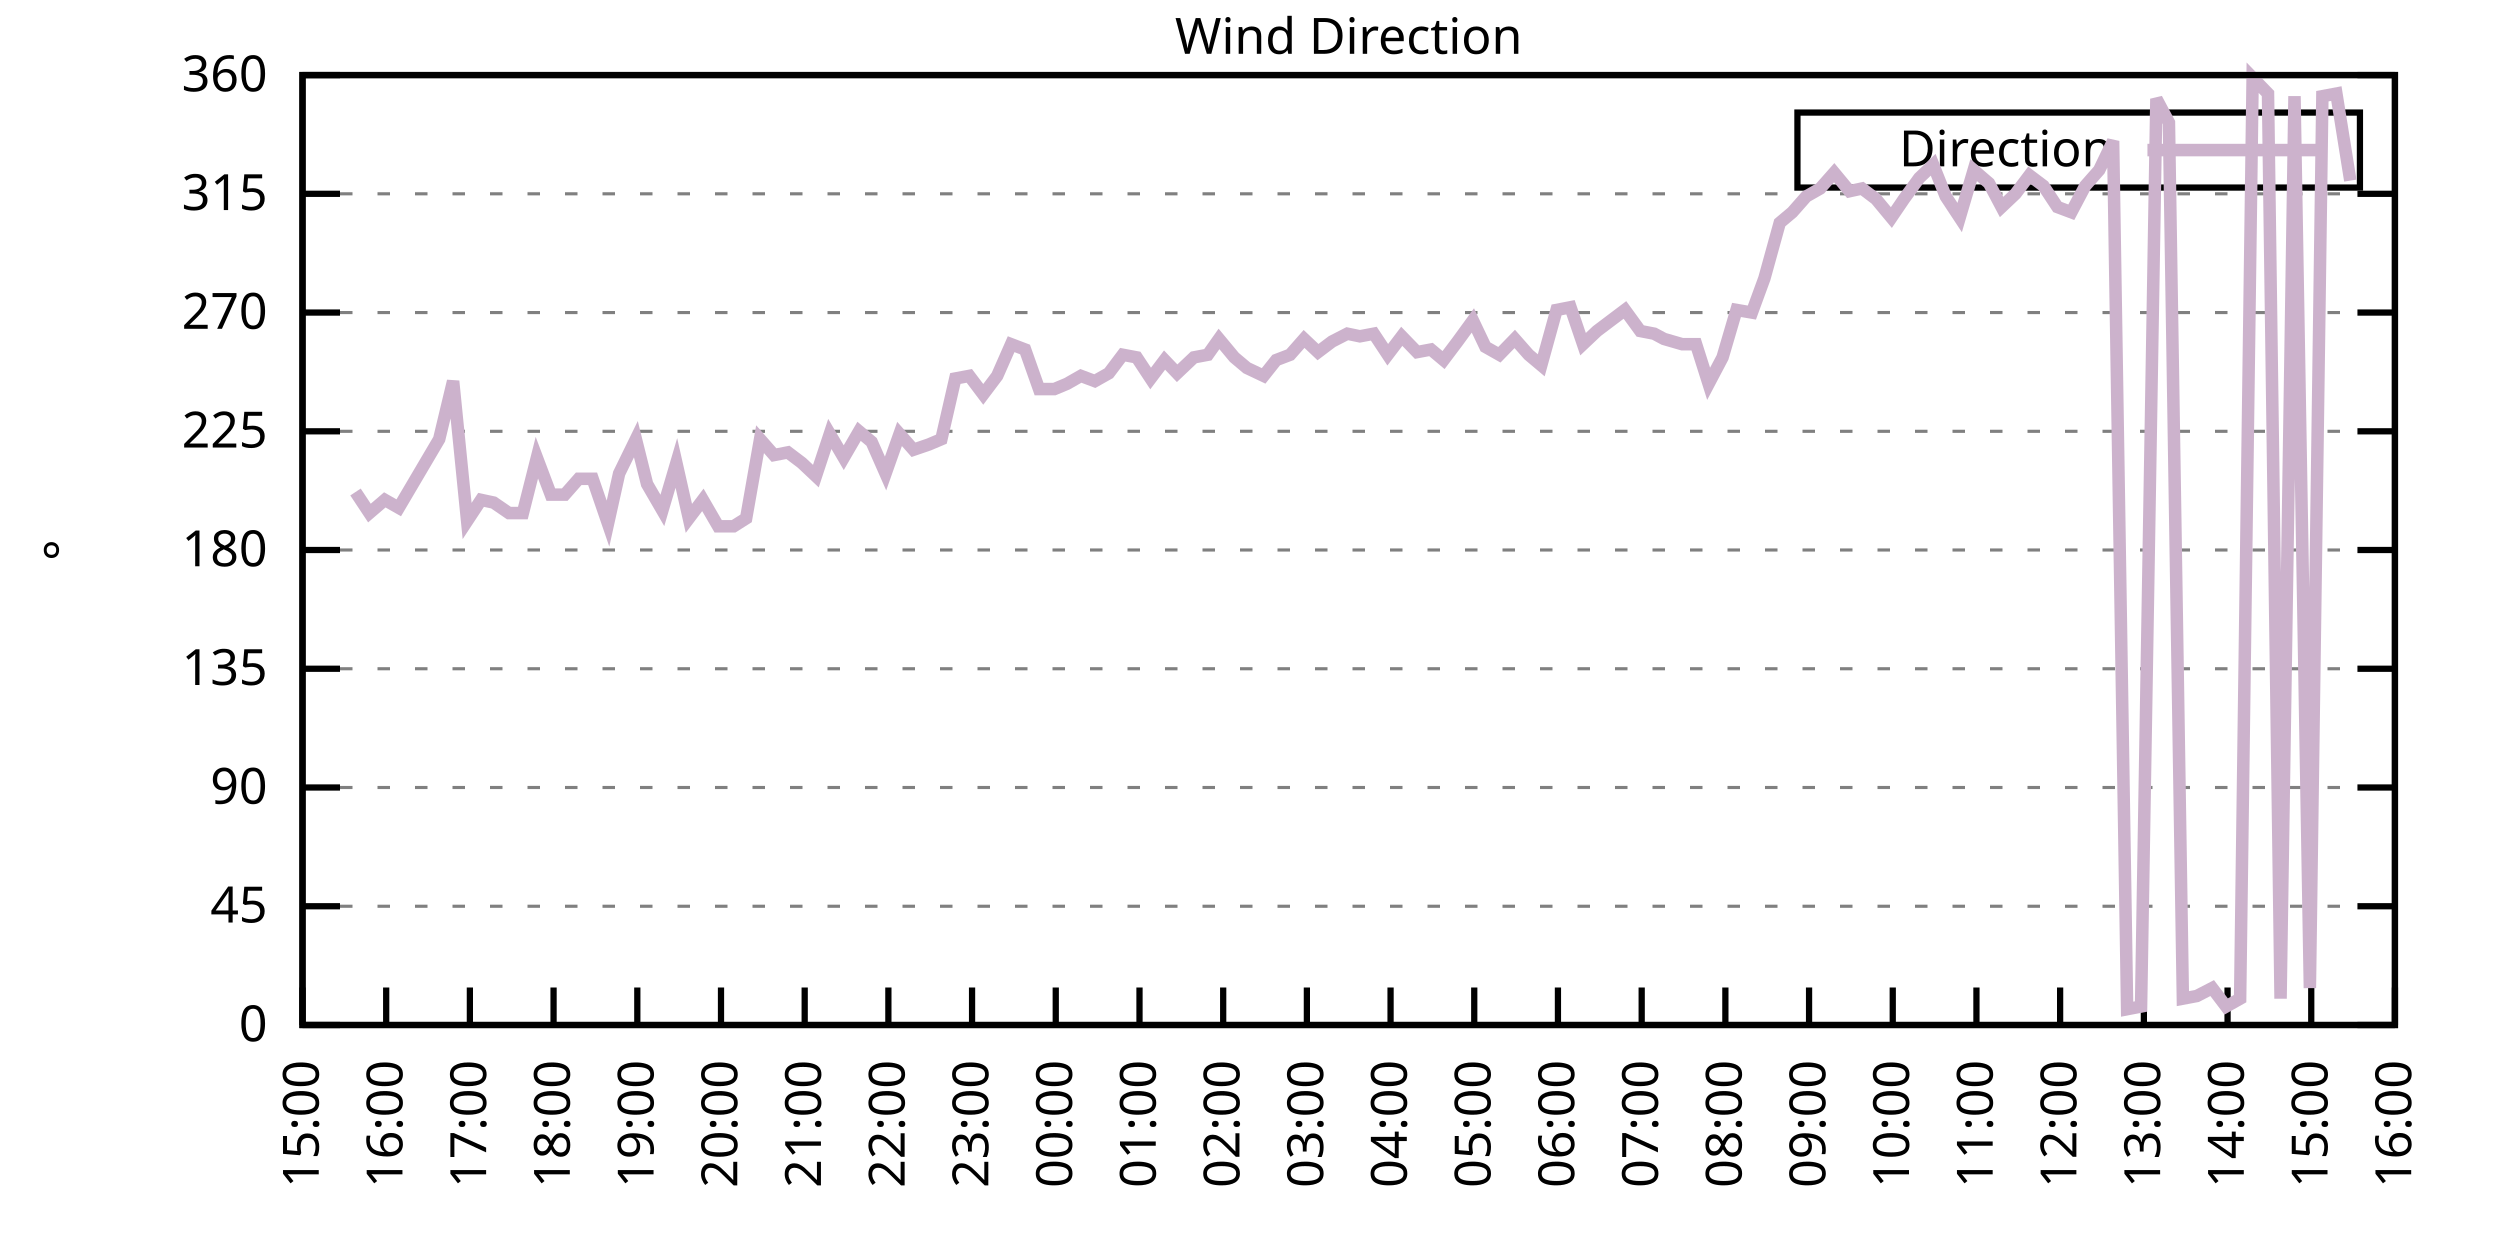
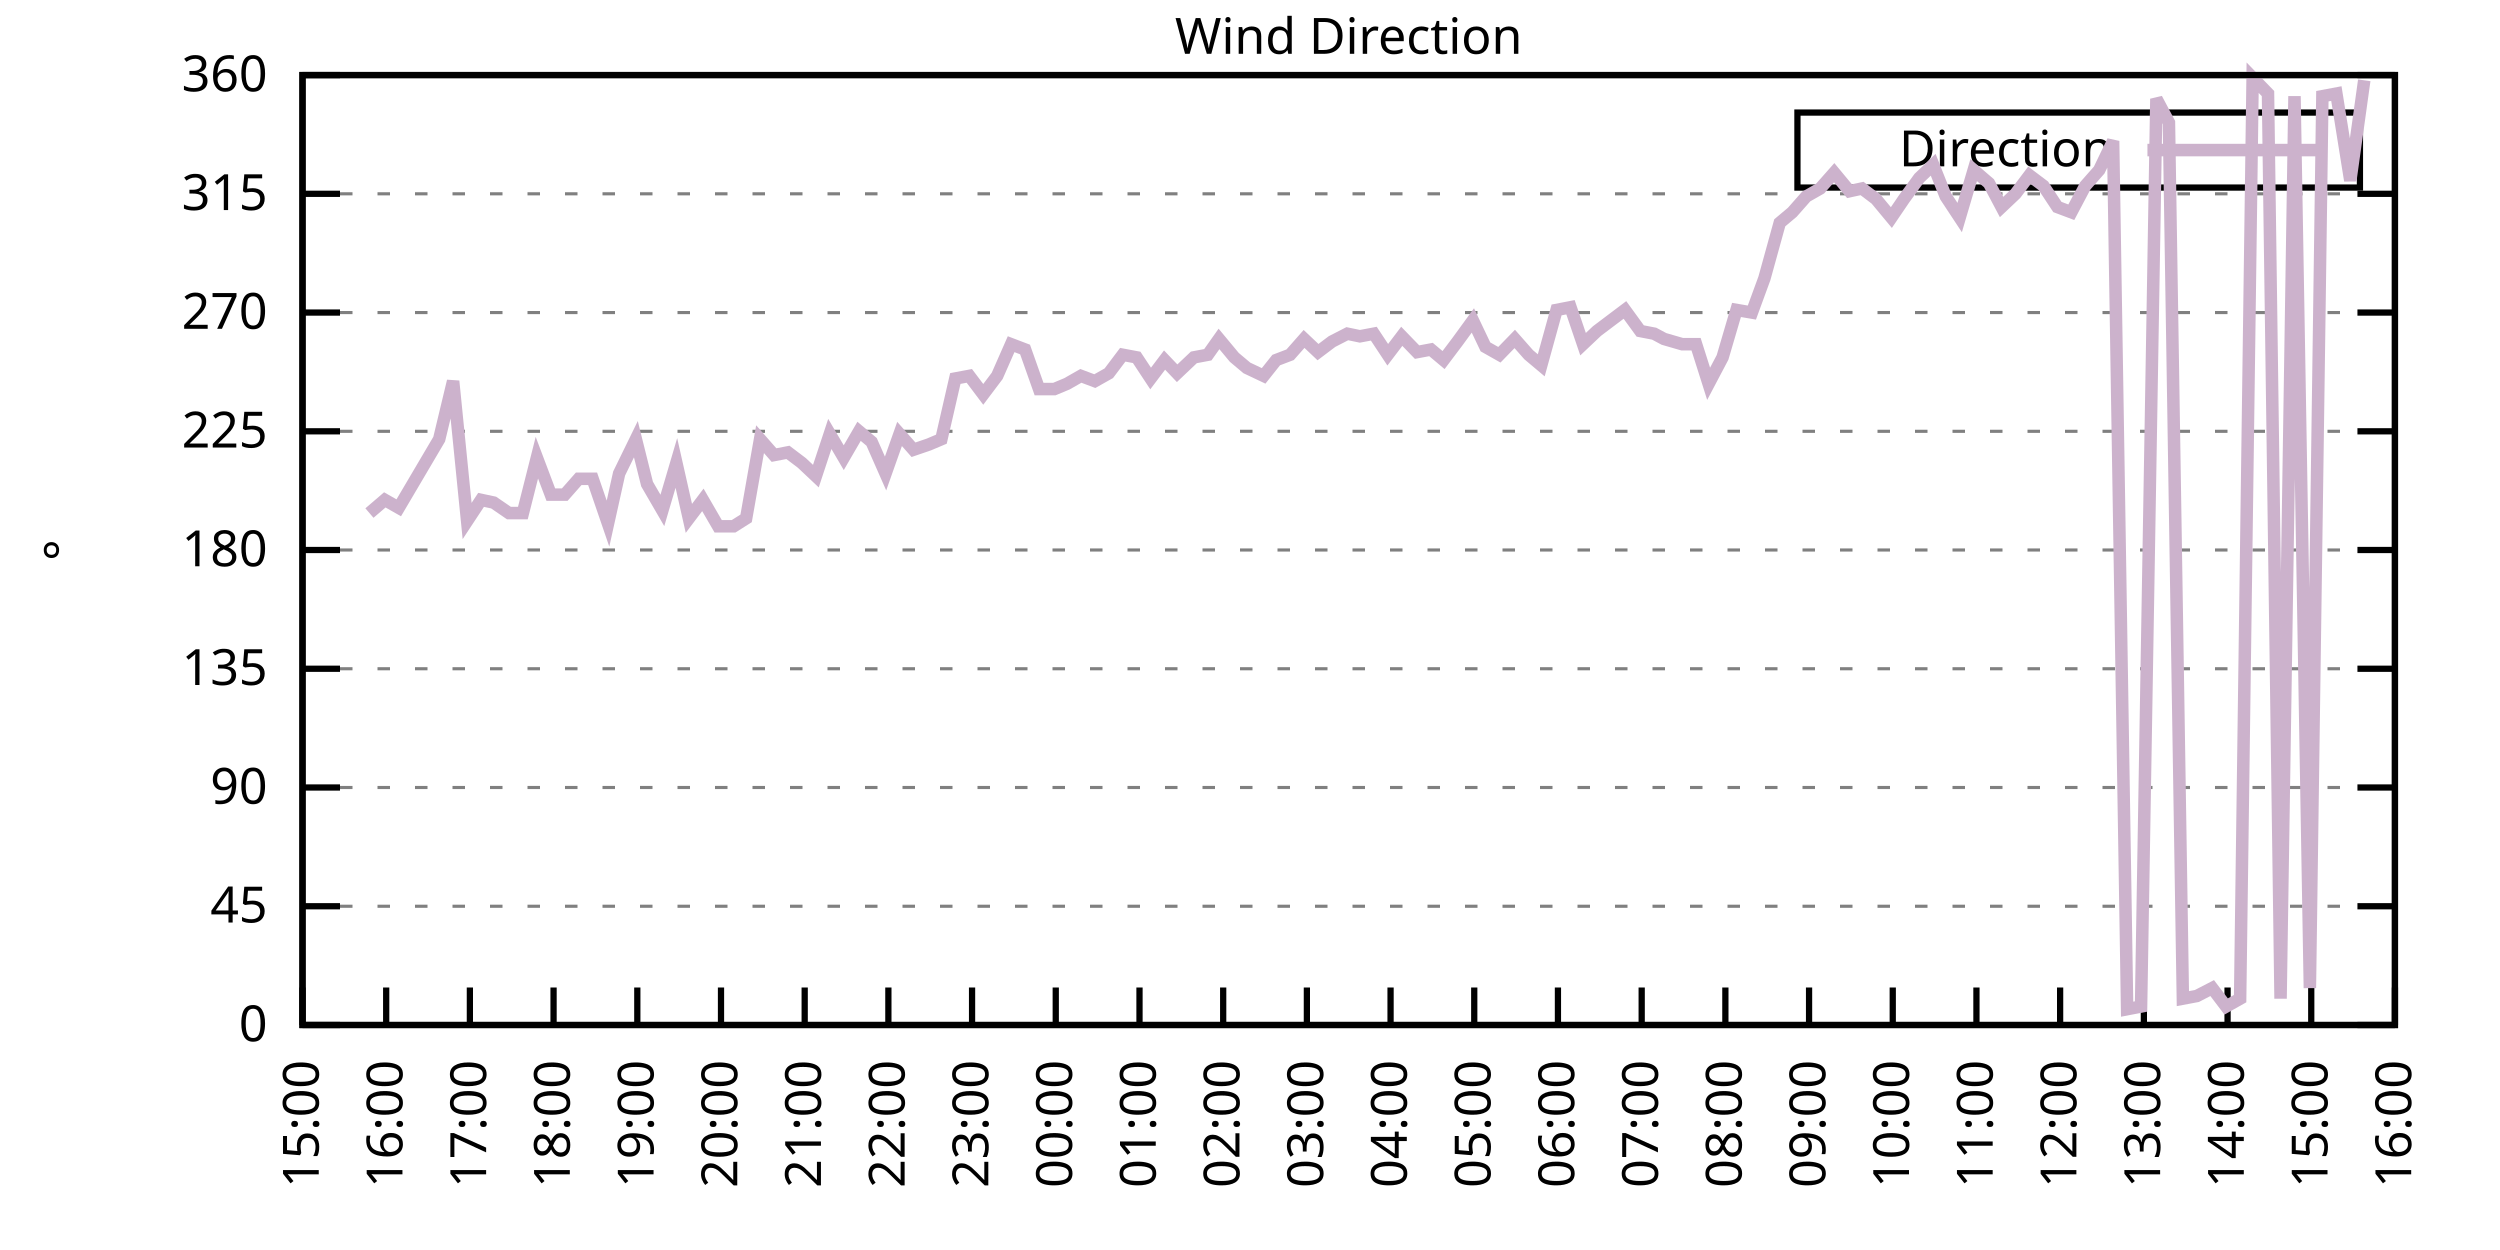
<svg xmlns="http://www.w3.org/2000/svg" xmlns:xlink="http://www.w3.org/1999/xlink" width="400" height="200" viewBox="0 0 400 200">
  <g id="gnuplot_canvas">
    <rect x="0" y="0" width="400" height="200" fill="none" />
    <defs>
      <circle id="gpDot" r="0.5" stroke-width="0.5" stroke="currentColor" />
      <path id="gpPt0" stroke-width="0.333" stroke="currentColor" d="M-1,0 h2 M0,-1 v2" />
      <path id="gpPt1" stroke-width="0.333" stroke="currentColor" d="M-1,-1 L1,1 M1,-1 L-1,1" />
      <path id="gpPt2" stroke-width="0.333" stroke="currentColor" d="M-1,0 L1,0 M0,-1 L0,1 M-1,-1 L1,1 M-1,1 L1,-1" />
      <rect id="gpPt3" stroke-width="0.333" stroke="currentColor" x="-1" y="-1" width="2" height="2" />
      <rect id="gpPt4" stroke-width="0.333" stroke="currentColor" fill="currentColor" x="-1" y="-1" width="2" height="2" />
      <circle id="gpPt5" stroke-width="0.333" stroke="currentColor" cx="0" cy="0" r="1" />
      <use xlink:href="#gpPt5" id="gpPt6" fill="currentColor" stroke="none" />
      <path id="gpPt7" stroke-width="0.333" stroke="currentColor" d="M0,-1.33 L-1.33,0.67 L1.33,0.67 z" />
      <use xlink:href="#gpPt7" id="gpPt8" fill="currentColor" stroke="none" />
      <use xlink:href="#gpPt7" id="gpPt9" stroke="currentColor" transform="rotate(180)" />
      <use xlink:href="#gpPt9" id="gpPt10" fill="currentColor" stroke="none" />
      <use xlink:href="#gpPt3" id="gpPt11" stroke="currentColor" transform="rotate(45)" />
      <use xlink:href="#gpPt11" id="gpPt12" fill="currentColor" stroke="none" />
      <path id="gpPt13" stroke-width="0.333" stroke="currentColor" d="M0,1.330 L1.265,0.411 L0.782,-1.067 L-0.782,-1.076 L-1.265,0.411 z" />
      <use xlink:href="#gpPt13" id="gpPt14" fill="currentColor" stroke="none" />
      <filter id="textbox" filterUnits="objectBoundingBox" x="0" y="0" height="1" width="1">
        <feFlood flood-color="white" flood-opacity="1" result="bgnd" />
        <feComposite in="SourceGraphic" in2="bgnd" operator="atop" />
      </filter>
      <filter id="greybox" filterUnits="objectBoundingBox" x="0" y="0" height="1" width="1">
        <feFlood flood-color="lightgrey" flood-opacity="1" result="grey" />
        <feComposite in="SourceGraphic" in2="grey" operator="atop" />
      </filter>
    </defs>
    <g fill="none" color="white" stroke="currentColor" stroke-width="1.00" stroke-linecap="butt" stroke-linejoin="miter">
</g>
    <g fill="none" color="black" stroke="currentColor" stroke-width="1.00" stroke-linecap="butt" stroke-linejoin="miter">
      <g stroke="none" shape-rendering="crispEdges">
        <polygon fill="rgb(255, 255, 255)" points="48.40,164.00 383.18,164.00 383.18,12.02 48.40,12.02 " />
      </g>
    </g>
    <g fill="none" color="black" stroke="currentColor" stroke-width="1.00" stroke-linecap="butt" stroke-linejoin="miter">
</g>
    <g fill="none" color="black" stroke="black" stroke-width="0.50" stroke-linecap="butt" stroke-linejoin="miter">
</g>
    <g fill="none" color="gray" stroke="currentColor" stroke-width="0.50" stroke-linecap="butt" stroke-linejoin="miter">
      <path stroke="gray" stroke-dasharray="2,4" class="gridline" d="M48.40,164.00 L383.19,164.00  " />
    </g>
    <g fill="none" color="gray" stroke="gray" stroke-width="1.00" stroke-linecap="butt" stroke-linejoin="miter">
</g>
    <g fill="none" color="black" stroke="currentColor" stroke-width="1.00" stroke-linecap="butt" stroke-linejoin="miter">
      <path stroke="black" d="M48.40,164.00 L54.40,164.00 M383.19,164.00 L377.19,164.00  " />
      <g transform="translate(42.80,166.60)" stroke="none" fill="black" font-family="Sans" font-size="8.00" text-anchor="end">
        <text>
          <tspan font-family="Sans"> 0</tspan>
        </text>
      </g>
    </g>
    <g fill="none" color="black" stroke="currentColor" stroke-width="1.00" stroke-linecap="butt" stroke-linejoin="miter">
</g>
    <g fill="none" color="black" stroke="black" stroke-width="0.50" stroke-linecap="butt" stroke-linejoin="miter">
</g>
    <g fill="none" color="gray" stroke="currentColor" stroke-width="0.50" stroke-linecap="butt" stroke-linejoin="miter">
      <path stroke="gray" stroke-dasharray="2,4" class="gridline" d="M48.40,145.00 L383.19,145.00  " />
    </g>
    <g fill="none" color="gray" stroke="gray" stroke-width="1.00" stroke-linecap="butt" stroke-linejoin="miter">
</g>
    <g fill="none" color="black" stroke="currentColor" stroke-width="1.00" stroke-linecap="butt" stroke-linejoin="miter">
      <path stroke="black" d="M48.40,145.00 L54.40,145.00 M383.19,145.00 L377.19,145.00  " />
      <g transform="translate(42.80,147.60)" stroke="none" fill="black" font-family="Sans" font-size="8.00" text-anchor="end">
        <text>
          <tspan font-family="Sans"> 45</tspan>
        </text>
      </g>
    </g>
    <g fill="none" color="black" stroke="currentColor" stroke-width="1.00" stroke-linecap="butt" stroke-linejoin="miter">
</g>
    <g fill="none" color="black" stroke="black" stroke-width="0.50" stroke-linecap="butt" stroke-linejoin="miter">
</g>
    <g fill="none" color="gray" stroke="currentColor" stroke-width="0.50" stroke-linecap="butt" stroke-linejoin="miter">
      <path stroke="gray" stroke-dasharray="2,4" class="gridline" d="M48.40,126.00 L383.19,126.00  " />
    </g>
    <g fill="none" color="gray" stroke="gray" stroke-width="1.00" stroke-linecap="butt" stroke-linejoin="miter">
</g>
    <g fill="none" color="black" stroke="currentColor" stroke-width="1.00" stroke-linecap="butt" stroke-linejoin="miter">
      <path stroke="black" d="M48.40,126.00 L54.40,126.00 M383.19,126.00 L377.19,126.00  " />
      <g transform="translate(42.80,128.60)" stroke="none" fill="black" font-family="Sans" font-size="8.00" text-anchor="end">
        <text>
          <tspan font-family="Sans"> 90</tspan>
        </text>
      </g>
    </g>
    <g fill="none" color="black" stroke="currentColor" stroke-width="1.00" stroke-linecap="butt" stroke-linejoin="miter">
</g>
    <g fill="none" color="black" stroke="black" stroke-width="0.50" stroke-linecap="butt" stroke-linejoin="miter">
</g>
    <g fill="none" color="gray" stroke="currentColor" stroke-width="0.50" stroke-linecap="butt" stroke-linejoin="miter">
      <path stroke="gray" stroke-dasharray="2,4" class="gridline" d="M48.40,107.00 L383.19,107.00  " />
    </g>
    <g fill="none" color="gray" stroke="gray" stroke-width="1.00" stroke-linecap="butt" stroke-linejoin="miter">
</g>
    <g fill="none" color="black" stroke="currentColor" stroke-width="1.00" stroke-linecap="butt" stroke-linejoin="miter">
      <path stroke="black" d="M48.40,107.00 L54.40,107.00 M383.19,107.00 L377.19,107.00  " />
      <g transform="translate(42.80,109.60)" stroke="none" fill="black" font-family="Sans" font-size="8.00" text-anchor="end">
        <text>
          <tspan font-family="Sans"> 135</tspan>
        </text>
      </g>
    </g>
    <g fill="none" color="black" stroke="currentColor" stroke-width="1.00" stroke-linecap="butt" stroke-linejoin="miter">
</g>
    <g fill="none" color="black" stroke="black" stroke-width="0.50" stroke-linecap="butt" stroke-linejoin="miter">
</g>
    <g fill="none" color="gray" stroke="currentColor" stroke-width="0.50" stroke-linecap="butt" stroke-linejoin="miter">
      <path stroke="gray" stroke-dasharray="2,4" class="gridline" d="M48.40,88.00 L383.19,88.00  " />
    </g>
    <g fill="none" color="gray" stroke="gray" stroke-width="1.00" stroke-linecap="butt" stroke-linejoin="miter">
</g>
    <g fill="none" color="black" stroke="currentColor" stroke-width="1.00" stroke-linecap="butt" stroke-linejoin="miter">
      <path stroke="black" d="M48.40,88.00 L54.40,88.00 M383.19,88.00 L377.19,88.00  " />
      <g transform="translate(42.80,90.60)" stroke="none" fill="black" font-family="Sans" font-size="8.00" text-anchor="end">
        <text>
          <tspan font-family="Sans"> 180</tspan>
        </text>
      </g>
    </g>
    <g fill="none" color="black" stroke="currentColor" stroke-width="1.00" stroke-linecap="butt" stroke-linejoin="miter">
</g>
    <g fill="none" color="black" stroke="black" stroke-width="0.50" stroke-linecap="butt" stroke-linejoin="miter">
</g>
    <g fill="none" color="gray" stroke="currentColor" stroke-width="0.50" stroke-linecap="butt" stroke-linejoin="miter">
      <path stroke="gray" stroke-dasharray="2,4" class="gridline" d="M48.40,69.01 L383.19,69.01  " />
    </g>
    <g fill="none" color="gray" stroke="gray" stroke-width="1.00" stroke-linecap="butt" stroke-linejoin="miter">
</g>
    <g fill="none" color="black" stroke="currentColor" stroke-width="1.00" stroke-linecap="butt" stroke-linejoin="miter">
      <path stroke="black" d="M48.40,69.01 L54.40,69.01 M383.19,69.01 L377.19,69.01  " />
      <g transform="translate(42.80,71.61)" stroke="none" fill="black" font-family="Sans" font-size="8.00" text-anchor="end">
        <text>
          <tspan font-family="Sans"> 225</tspan>
        </text>
      </g>
    </g>
    <g fill="none" color="black" stroke="currentColor" stroke-width="1.00" stroke-linecap="butt" stroke-linejoin="miter">
</g>
    <g fill="none" color="black" stroke="black" stroke-width="0.50" stroke-linecap="butt" stroke-linejoin="miter">
</g>
    <g fill="none" color="gray" stroke="currentColor" stroke-width="0.50" stroke-linecap="butt" stroke-linejoin="miter">
      <path stroke="gray" stroke-dasharray="2,4" class="gridline" d="M48.40,50.01 L383.19,50.01  " />
    </g>
    <g fill="none" color="gray" stroke="gray" stroke-width="1.00" stroke-linecap="butt" stroke-linejoin="miter">
</g>
    <g fill="none" color="black" stroke="currentColor" stroke-width="1.00" stroke-linecap="butt" stroke-linejoin="miter">
      <path stroke="black" d="M48.40,50.01 L54.40,50.01 M383.19,50.01 L377.19,50.01  " />
      <g transform="translate(42.80,52.61)" stroke="none" fill="black" font-family="Sans" font-size="8.00" text-anchor="end">
        <text>
          <tspan font-family="Sans"> 270</tspan>
        </text>
      </g>
    </g>
    <g fill="none" color="black" stroke="currentColor" stroke-width="1.00" stroke-linecap="butt" stroke-linejoin="miter">
</g>
    <g fill="none" color="black" stroke="black" stroke-width="0.50" stroke-linecap="butt" stroke-linejoin="miter">
</g>
    <g fill="none" color="gray" stroke="currentColor" stroke-width="0.50" stroke-linecap="butt" stroke-linejoin="miter">
      <path stroke="gray" stroke-dasharray="2,4" class="gridline" d="M48.40,31.01 L383.19,31.01  " />
    </g>
    <g fill="none" color="gray" stroke="gray" stroke-width="1.00" stroke-linecap="butt" stroke-linejoin="miter">
</g>
    <g fill="none" color="black" stroke="currentColor" stroke-width="1.00" stroke-linecap="butt" stroke-linejoin="miter">
      <path stroke="black" d="M48.40,31.01 L54.40,31.01 M383.19,31.01 L377.19,31.01  " />
      <g transform="translate(42.80,33.61)" stroke="none" fill="black" font-family="Sans" font-size="8.00" text-anchor="end">
        <text>
          <tspan font-family="Sans"> 315</tspan>
        </text>
      </g>
    </g>
    <g fill="none" color="black" stroke="currentColor" stroke-width="1.00" stroke-linecap="butt" stroke-linejoin="miter">
</g>
    <g fill="none" color="black" stroke="black" stroke-width="0.50" stroke-linecap="butt" stroke-linejoin="miter">
</g>
    <g fill="none" color="gray" stroke="currentColor" stroke-width="0.50" stroke-linecap="butt" stroke-linejoin="miter">
      <path stroke="gray" stroke-dasharray="2,4" class="gridline" d="M48.40,12.01 L383.19,12.01  " />
    </g>
    <g fill="none" color="gray" stroke="gray" stroke-width="1.00" stroke-linecap="butt" stroke-linejoin="miter">
</g>
    <g fill="none" color="black" stroke="currentColor" stroke-width="1.00" stroke-linecap="butt" stroke-linejoin="miter">
      <path stroke="black" d="M48.40,12.01 L54.40,12.01 M383.19,12.01 L377.19,12.01  " />
      <g transform="translate(42.80,14.61)" stroke="none" fill="black" font-family="Sans" font-size="8.00" text-anchor="end">
        <text>
          <tspan font-family="Sans"> 360</tspan>
        </text>
      </g>
    </g>
    <g fill="none" color="black" stroke="currentColor" stroke-width="1.00" stroke-linecap="butt" stroke-linejoin="miter">
      <path stroke="black" d="M48.40,164.00 L48.40,158.00  " />
      <g transform="translate(51.00,169.60) rotate(270.00)" stroke="none" fill="black" font-family="Sans" font-size="8.00" text-anchor="end">
        <text>
          <tspan font-family="Sans">15:00</tspan>
        </text>
      </g>
    </g>
    <g fill="none" color="black" stroke="currentColor" stroke-width="1.00" stroke-linecap="butt" stroke-linejoin="miter">
      <path stroke="black" d="M61.79,164.00 L61.79,158.00  " />
      <g transform="translate(64.39,169.60) rotate(270.00)" stroke="none" fill="black" font-family="Sans" font-size="8.00" text-anchor="end">
        <text>
          <tspan font-family="Sans">16:00</tspan>
        </text>
      </g>
    </g>
    <g fill="none" color="black" stroke="currentColor" stroke-width="1.00" stroke-linecap="butt" stroke-linejoin="miter">
      <path stroke="black" d="M75.18,164.00 L75.18,158.00  " />
      <g transform="translate(77.78,169.60) rotate(270.00)" stroke="none" fill="black" font-family="Sans" font-size="8.00" text-anchor="end">
        <text>
          <tspan font-family="Sans">17:00</tspan>
        </text>
      </g>
    </g>
    <g fill="none" color="black" stroke="currentColor" stroke-width="1.00" stroke-linecap="butt" stroke-linejoin="miter">
      <path stroke="black" d="M88.57,164.00 L88.57,158.00  " />
      <g transform="translate(91.17,169.60) rotate(270.00)" stroke="none" fill="black" font-family="Sans" font-size="8.00" text-anchor="end">
        <text>
          <tspan font-family="Sans">18:00</tspan>
        </text>
      </g>
    </g>
    <g fill="none" color="black" stroke="currentColor" stroke-width="1.00" stroke-linecap="butt" stroke-linejoin="miter">
      <path stroke="black" d="M101.97,164.00 L101.97,158.00  " />
      <g transform="translate(104.57,169.60) rotate(270.00)" stroke="none" fill="black" font-family="Sans" font-size="8.00" text-anchor="end">
        <text>
          <tspan font-family="Sans">19:00</tspan>
        </text>
      </g>
    </g>
    <g fill="none" color="black" stroke="currentColor" stroke-width="1.00" stroke-linecap="butt" stroke-linejoin="miter">
      <path stroke="black" d="M115.36,164.00 L115.36,158.00  " />
      <g transform="translate(117.96,169.60) rotate(270.00)" stroke="none" fill="black" font-family="Sans" font-size="8.00" text-anchor="end">
        <text>
          <tspan font-family="Sans">20:00</tspan>
        </text>
      </g>
    </g>
    <g fill="none" color="black" stroke="currentColor" stroke-width="1.00" stroke-linecap="butt" stroke-linejoin="miter">
      <path stroke="black" d="M128.75,164.00 L128.75,158.00  " />
      <g transform="translate(131.35,169.60) rotate(270.00)" stroke="none" fill="black" font-family="Sans" font-size="8.00" text-anchor="end">
        <text>
          <tspan font-family="Sans">21:00</tspan>
        </text>
      </g>
    </g>
    <g fill="none" color="black" stroke="currentColor" stroke-width="1.00" stroke-linecap="butt" stroke-linejoin="miter">
      <path stroke="black" d="M142.14,164.00 L142.14,158.00  " />
      <g transform="translate(144.74,169.60) rotate(270.00)" stroke="none" fill="black" font-family="Sans" font-size="8.00" text-anchor="end">
        <text>
          <tspan font-family="Sans">22:00</tspan>
        </text>
      </g>
    </g>
    <g fill="none" color="black" stroke="currentColor" stroke-width="1.00" stroke-linecap="butt" stroke-linejoin="miter">
      <path stroke="black" d="M155.53,164.00 L155.53,158.00  " />
      <g transform="translate(158.13,169.60) rotate(270.00)" stroke="none" fill="black" font-family="Sans" font-size="8.00" text-anchor="end">
        <text>
          <tspan font-family="Sans">23:00</tspan>
        </text>
      </g>
    </g>
    <g fill="none" color="black" stroke="currentColor" stroke-width="1.00" stroke-linecap="butt" stroke-linejoin="miter">
      <path stroke="black" d="M168.92,164.00 L168.92,158.00  " />
      <g transform="translate(171.52,169.60) rotate(270.00)" stroke="none" fill="black" font-family="Sans" font-size="8.00" text-anchor="end">
        <text>
          <tspan font-family="Sans">00:00</tspan>
        </text>
      </g>
    </g>
    <g fill="none" color="black" stroke="currentColor" stroke-width="1.00" stroke-linecap="butt" stroke-linejoin="miter">
      <path stroke="black" d="M182.32,164.00 L182.32,158.00  " />
      <g transform="translate(184.92,169.60) rotate(270.00)" stroke="none" fill="black" font-family="Sans" font-size="8.00" text-anchor="end">
        <text>
          <tspan font-family="Sans">01:00</tspan>
        </text>
      </g>
    </g>
    <g fill="none" color="black" stroke="currentColor" stroke-width="1.00" stroke-linecap="butt" stroke-linejoin="miter">
      <path stroke="black" d="M195.71,164.00 L195.71,158.00  " />
      <g transform="translate(198.31,169.60) rotate(270.00)" stroke="none" fill="black" font-family="Sans" font-size="8.00" text-anchor="end">
        <text>
          <tspan font-family="Sans">02:00</tspan>
        </text>
      </g>
    </g>
    <g fill="none" color="black" stroke="currentColor" stroke-width="1.00" stroke-linecap="butt" stroke-linejoin="miter">
      <path stroke="black" d="M209.10,164.00 L209.10,158.00  " />
      <g transform="translate(211.70,169.60) rotate(270.00)" stroke="none" fill="black" font-family="Sans" font-size="8.00" text-anchor="end">
        <text>
          <tspan font-family="Sans">03:00</tspan>
        </text>
      </g>
    </g>
    <g fill="none" color="black" stroke="currentColor" stroke-width="1.00" stroke-linecap="butt" stroke-linejoin="miter">
      <path stroke="black" d="M222.49,164.00 L222.49,158.00  " />
      <g transform="translate(225.09,169.60) rotate(270.00)" stroke="none" fill="black" font-family="Sans" font-size="8.00" text-anchor="end">
        <text>
          <tspan font-family="Sans">04:00</tspan>
        </text>
      </g>
    </g>
    <g fill="none" color="black" stroke="currentColor" stroke-width="1.00" stroke-linecap="butt" stroke-linejoin="miter">
      <path stroke="black" d="M235.88,164.00 L235.88,158.00  " />
      <g transform="translate(238.48,169.60) rotate(270.00)" stroke="none" fill="black" font-family="Sans" font-size="8.00" text-anchor="end">
        <text>
          <tspan font-family="Sans">05:00</tspan>
        </text>
      </g>
    </g>
    <g fill="none" color="black" stroke="currentColor" stroke-width="1.00" stroke-linecap="butt" stroke-linejoin="miter">
      <path stroke="black" d="M249.27,164.00 L249.27,158.00  " />
      <g transform="translate(251.87,169.60) rotate(270.00)" stroke="none" fill="black" font-family="Sans" font-size="8.00" text-anchor="end">
        <text>
          <tspan font-family="Sans">06:00</tspan>
        </text>
      </g>
    </g>
    <g fill="none" color="black" stroke="currentColor" stroke-width="1.00" stroke-linecap="butt" stroke-linejoin="miter">
      <path stroke="black" d="M262.67,164.00 L262.67,158.00  " />
      <g transform="translate(265.27,169.60) rotate(270.00)" stroke="none" fill="black" font-family="Sans" font-size="8.00" text-anchor="end">
        <text>
          <tspan font-family="Sans">07:00</tspan>
        </text>
      </g>
    </g>
    <g fill="none" color="black" stroke="currentColor" stroke-width="1.00" stroke-linecap="butt" stroke-linejoin="miter">
      <path stroke="black" d="M276.06,164.00 L276.06,158.00  " />
      <g transform="translate(278.66,169.60) rotate(270.00)" stroke="none" fill="black" font-family="Sans" font-size="8.00" text-anchor="end">
        <text>
          <tspan font-family="Sans">08:00</tspan>
        </text>
      </g>
    </g>
    <g fill="none" color="black" stroke="currentColor" stroke-width="1.00" stroke-linecap="butt" stroke-linejoin="miter">
      <path stroke="black" d="M289.45,164.00 L289.45,158.00  " />
      <g transform="translate(292.05,169.60) rotate(270.00)" stroke="none" fill="black" font-family="Sans" font-size="8.00" text-anchor="end">
        <text>
          <tspan font-family="Sans">09:00</tspan>
        </text>
      </g>
    </g>
    <g fill="none" color="black" stroke="currentColor" stroke-width="1.00" stroke-linecap="butt" stroke-linejoin="miter">
      <path stroke="black" d="M302.84,164.00 L302.84,158.00  " />
      <g transform="translate(305.44,169.60) rotate(270.00)" stroke="none" fill="black" font-family="Sans" font-size="8.00" text-anchor="end">
        <text>
          <tspan font-family="Sans">10:00</tspan>
        </text>
      </g>
    </g>
    <g fill="none" color="black" stroke="currentColor" stroke-width="1.00" stroke-linecap="butt" stroke-linejoin="miter">
      <path stroke="black" d="M316.23,164.00 L316.23,158.00  " />
      <g transform="translate(318.83,169.60) rotate(270.00)" stroke="none" fill="black" font-family="Sans" font-size="8.00" text-anchor="end">
        <text>
          <tspan font-family="Sans">11:00</tspan>
        </text>
      </g>
    </g>
    <g fill="none" color="black" stroke="currentColor" stroke-width="1.00" stroke-linecap="butt" stroke-linejoin="miter">
      <path stroke="black" d="M329.62,164.00 L329.62,158.00  " />
      <g transform="translate(332.22,169.60) rotate(270.00)" stroke="none" fill="black" font-family="Sans" font-size="8.00" text-anchor="end">
        <text>
          <tspan font-family="Sans">12:00</tspan>
        </text>
      </g>
    </g>
    <g fill="none" color="black" stroke="currentColor" stroke-width="1.00" stroke-linecap="butt" stroke-linejoin="miter">
      <path stroke="black" d="M343.02,164.00 L343.02,158.00  " />
      <g transform="translate(345.62,169.60) rotate(270.00)" stroke="none" fill="black" font-family="Sans" font-size="8.00" text-anchor="end">
        <text>
          <tspan font-family="Sans">13:00</tspan>
        </text>
      </g>
    </g>
    <g fill="none" color="black" stroke="currentColor" stroke-width="1.00" stroke-linecap="butt" stroke-linejoin="miter">
      <path stroke="black" d="M356.41,164.00 L356.41,158.00  " />
      <g transform="translate(359.01,169.60) rotate(270.00)" stroke="none" fill="black" font-family="Sans" font-size="8.00" text-anchor="end">
        <text>
          <tspan font-family="Sans">14:00</tspan>
        </text>
      </g>
    </g>
    <g fill="none" color="black" stroke="currentColor" stroke-width="1.00" stroke-linecap="butt" stroke-linejoin="miter">
      <path stroke="black" d="M369.80,164.00 L369.80,158.00  " />
      <g transform="translate(372.40,169.60) rotate(270.00)" stroke="none" fill="black" font-family="Sans" font-size="8.00" text-anchor="end">
        <text>
          <tspan font-family="Sans">15:00</tspan>
        </text>
      </g>
    </g>
    <g fill="none" color="black" stroke="currentColor" stroke-width="1.00" stroke-linecap="butt" stroke-linejoin="miter">
      <path stroke="black" d="M383.19,164.00 L383.19,158.00  " />
      <g transform="translate(385.79,169.60) rotate(270.00)" stroke="none" fill="black" font-family="Sans" font-size="8.00" text-anchor="end">
        <text>
          <tspan font-family="Sans">16:00</tspan>
        </text>
      </g>
    </g>
    <g fill="none" color="black" stroke="currentColor" stroke-width="1.00" stroke-linecap="butt" stroke-linejoin="miter">
</g>
    <g fill="none" color="black" stroke="currentColor" stroke-width="1.00" stroke-linecap="butt" stroke-linejoin="miter">
      <path stroke="black" d="M48.40,12.01 L48.40,164.00 L383.19,164.00 L383.19,12.01 L48.40,12.01 Z  " />
    </g>
    <g fill="none" color="black" stroke="currentColor" stroke-width="1.00" stroke-linecap="butt" stroke-linejoin="miter">
</g>
    <g fill="none" color="black" stroke="currentColor" stroke-width="1.00" stroke-linecap="butt" stroke-linejoin="miter">
      <path stroke="black" d="M287.59,30.01 L287.59,18.01 L377.59,18.01 L377.59,30.01 L287.59,30.01 Z  " />
    </g>
    <g id="Wind_direction_plot_1">
      <g fill="none" color="white" stroke="black" stroke-width="2.00" stroke-linecap="butt" stroke-linejoin="miter">
</g>
      <g fill="none" color="black" stroke="currentColor" stroke-width="2.00" stroke-linecap="butt" stroke-linejoin="miter">
        <g transform="translate(337.99,26.61)" stroke="none" fill="black" font-family="Sans" font-size="8.00" text-anchor="end">
          <text>
            <tspan font-family="Sans">Direction</tspan>
          </text>
        </g>
      </g>
      <g fill="none" color="black" stroke="currentColor" stroke-width="2.00" stroke-linecap="butt" stroke-linejoin="miter">
-         <path stroke="rgb(204, 178, 204)" d="M343.59,24.01 L371.99,24.01 M56.88,78.72 L59.11,82.09 L61.57,79.98 L63.80,81.25 L70.27,70.27 L72.50,60.98   L74.74,83.36 L76.97,79.98 L78.98,80.41 L81.43,82.09 L83.66,82.09 L85.90,73.23 L88.13,79.14 L90.36,79.14   L92.59,76.61 L94.82,76.61 L97.28,83.78 L99.06,75.76 L101.74,70.27 L103.53,77.45 L105.98,81.67 L108.22,74.07   L110.22,82.94 L112.46,79.98 L114.91,84.21 L117.37,84.21 L119.38,82.94 L121.61,70.27 L123.84,72.81 L126.07,72.38   L128.30,74.07 L130.54,76.18 L132.77,69.43 L135.00,73.23 L137.45,69.01 L139.46,70.70 L141.69,75.76 L143.93,69.43   L146.16,71.96 L148.61,71.12 L150.62,70.27 L152.85,60.56 L155.09,60.14 L157.32,63.10 L159.55,60.14 L161.78,55.07   L164.01,55.92 L166.25,62.25 L168.70,62.25 L170.71,61.41 L172.94,60.14 L175.17,60.98 L177.41,59.72 L179.64,56.76   L181.87,57.18 L184.10,60.56 L186.33,57.61 L188.34,59.72 L191.02,57.18 L193.25,56.76 L195.04,54.23 L197.49,57.18   L199.50,58.87 L202.18,60.14 L204.19,57.61 L206.42,56.76 L208.65,54.23 L210.88,56.34 L213.12,54.65 L215.57,53.39   L217.58,53.81 L219.81,53.39 L222.04,56.76 L224.28,53.81 L226.73,56.34 L228.96,55.92 L230.97,57.61 L233.20,54.65   L235.66,51.27 L237.67,55.50 L239.90,56.76 L242.36,54.23 L244.59,56.76 L246.60,58.45 L249.05,49.59 L251.28,49.16   L253.29,55.07 L255.52,52.96 L257.76,51.27 L259.99,49.59 L262.44,52.96 L264.67,53.39 L266.24,54.23 L269.14,55.07   L271.37,55.07 L273.38,61.41 L275.61,57.18 L277.84,49.59 L280.30,50.01 L282.31,44.52 L284.76,35.65 L286.77,33.96   L289.00,31.43 L291.23,30.16 L293.47,27.63 L295.92,30.59 L297.93,30.16 L300.16,31.85 L302.62,34.81 L304.63,31.85   L307.08,28.48 L309.31,26.36 L311.32,31.43 L313.55,34.81 L315.79,27.21 L318.24,29.32 L320.25,33.12 L322.48,31.01   L324.71,28.05 L326.95,29.74 L329.18,33.12 L331.41,33.96 L333.64,29.74 L335.87,27.21 L338.10,22.56 L340.34,161.47   L342.57,161.04 L345.02,15.81 L347.03,19.61 L349.26,159.78 L351.50,159.36 L353.95,158.09 L356.18,161.04 L358.42,159.78   L360.42,12.43 L362.88,14.97 L364.89,159.78 L367.12,15.39 L369.58,158.09 L371.58,15.39 L373.82,14.97 L376.05,28.90    " />
+         <path stroke="rgb(204, 178, 204)" d="M343.59,24.01 L371.99,24.01 M59.11,82.09 L61.57,79.98 L63.80,81.25 L70.27,70.27 L72.50,60.98 L74.74,83.36   L76.97,79.98 L78.98,80.41 L81.43,82.09 L83.66,82.09 L85.90,73.23 L88.13,79.14 L90.36,79.14 L92.59,76.61   L94.82,76.61 L97.28,83.78 L99.06,75.76 L101.74,70.27 L103.53,77.45 L105.98,81.67 L108.22,74.07 L110.22,82.94   L112.46,79.98 L114.91,84.21 L117.37,84.21 L119.38,82.94 L121.61,70.27 L123.84,72.81 L126.07,72.38 L128.30,74.07   L130.54,76.18 L132.77,69.43 L135.00,73.23 L137.45,69.01 L139.46,70.70 L141.69,75.76 L143.93,69.43 L146.16,71.96   L148.61,71.12 L150.62,70.27 L152.85,60.56 L155.09,60.14 L157.32,63.10 L159.55,60.14 L161.78,55.07 L164.01,55.92   L166.25,62.25 L168.70,62.25 L170.71,61.41 L172.94,60.14 L175.17,60.98 L177.41,59.72 L179.64,56.76 L181.87,57.18   L184.10,60.56 L186.33,57.61 L188.34,59.72 L191.02,57.18 L193.25,56.76 L195.04,54.23 L197.49,57.18 L199.50,58.87   L202.18,60.14 L204.19,57.61 L206.42,56.76 L208.65,54.23 L210.88,56.34 L213.12,54.65 L215.57,53.39 L217.58,53.81   L219.81,53.39 L222.04,56.76 L224.28,53.81 L226.73,56.34 L228.96,55.92 L230.97,57.61 L233.20,54.65 L235.66,51.27   L237.67,55.50 L239.90,56.76 L242.36,54.23 L244.59,56.76 L246.60,58.45 L249.05,49.59 L251.28,49.16 L253.29,55.07   L255.52,52.96 L257.76,51.27 L259.99,49.59 L262.44,52.96 L264.67,53.39 L266.24,54.23 L269.14,55.07 L271.37,55.07   L273.38,61.41 L275.61,57.18 L277.84,49.59 L280.30,50.01 L282.31,44.52 L284.76,35.65 L286.77,33.96 L289.00,31.43   L291.23,30.16 L293.47,27.63 L295.92,30.59 L297.93,30.16 L300.16,31.85 L302.62,34.81 L304.63,31.85 L307.08,28.48   L309.31,26.36 L311.32,31.43 L313.55,34.81 L315.79,27.21 L318.24,29.32 L320.25,33.12 L322.48,31.01 L324.71,28.05   L326.95,29.74 L329.18,33.12 L331.41,33.96 L333.64,29.74 L335.87,27.21 L338.10,22.56 L340.34,161.47 L342.57,161.04   L345.02,15.81 L347.03,19.61 L349.26,159.78 L351.50,159.36 L353.95,158.09 L356.18,161.04 L358.42,159.78 L360.42,12.43   L362.88,14.97 L364.89,159.78 L367.12,15.39 L369.58,158.09 L371.58,15.39 L373.82,14.97 L376.05,28.90 L378.28,12.85    " />
      </g>
    </g>
    <g fill="none" color="black" stroke="currentColor" stroke-width="2.00" stroke-linecap="butt" stroke-linejoin="miter">
</g>
    <g fill="none" color="black" stroke="black" stroke-width="1.00" stroke-linecap="butt" stroke-linejoin="miter">
</g>
    <g fill="none" color="black" stroke="currentColor" stroke-width="1.00" stroke-linecap="butt" stroke-linejoin="miter">
      <path stroke="black" d="M48.40,12.01 L48.40,164.00 L383.19,164.00 L383.19,12.01 L48.40,12.01 Z  " />
      <g transform="translate(12.80,88.01) rotate(270.00)" stroke="none" fill="black" font-family="Sans" font-size="8.00" text-anchor="middle">
        <text>
          <tspan font-family="Sans">°</tspan>
        </text>
      </g>
    </g>
    <g fill="none" color="black" stroke="currentColor" stroke-width="1.00" stroke-linecap="butt" stroke-linejoin="miter">
</g>
    <g fill="none" color="black" stroke="currentColor" stroke-width="1.00" stroke-linecap="butt" stroke-linejoin="miter">
      <g transform="translate(215.79,8.61)" stroke="none" fill="black" font-family="Sans" font-size="8.00" text-anchor="middle">
        <text>
          <tspan font-family="Sans">Wind Direction</tspan>
        </text>
      </g>
    </g>
    <g fill="none" color="black" stroke="currentColor" stroke-width="1.00" stroke-linecap="butt" stroke-linejoin="miter">
</g>
  </g>
</svg>
